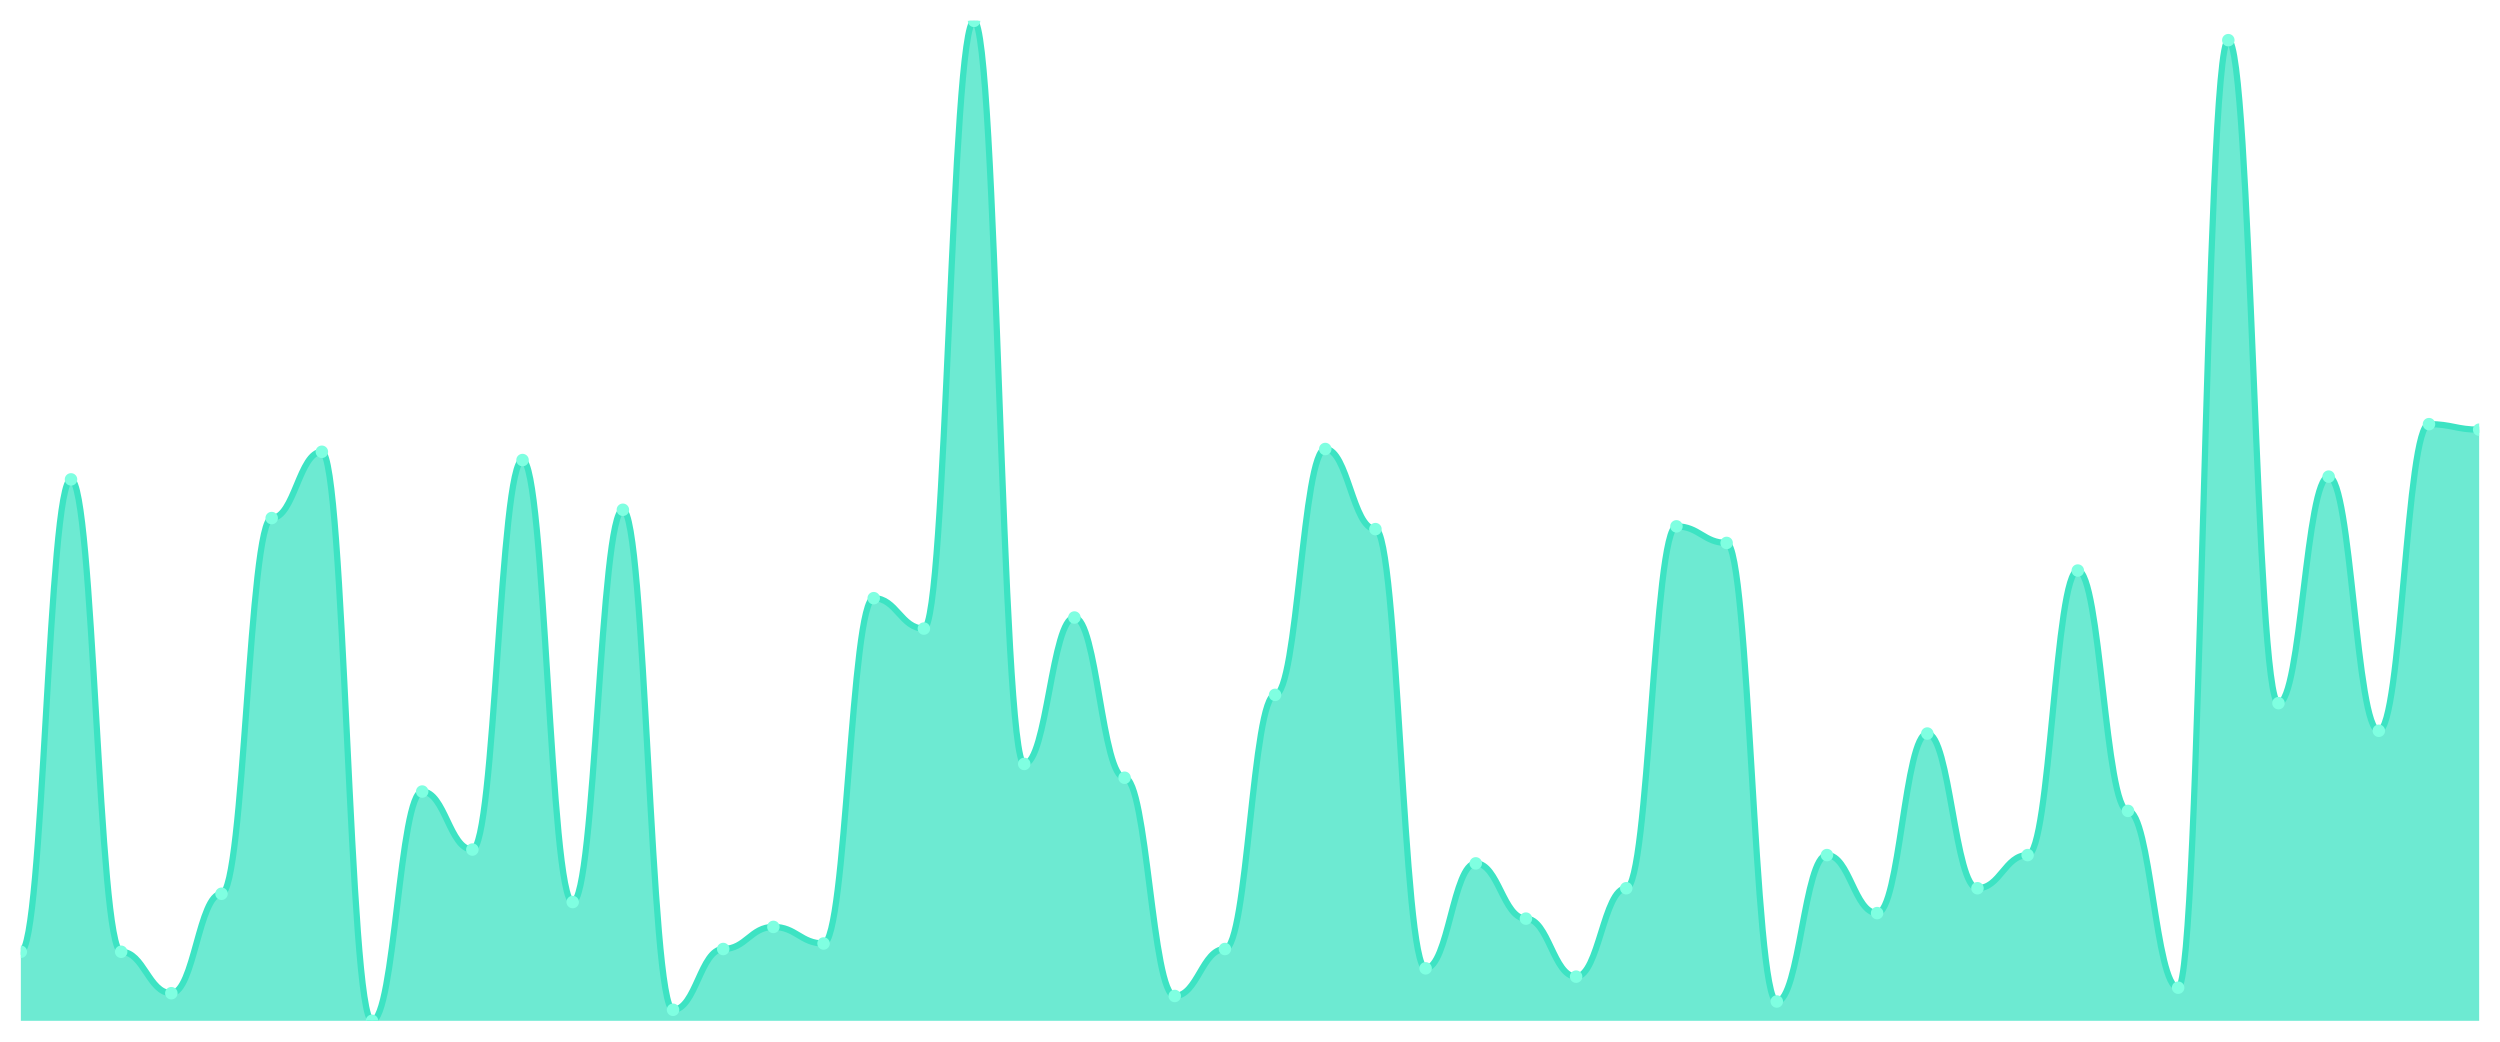
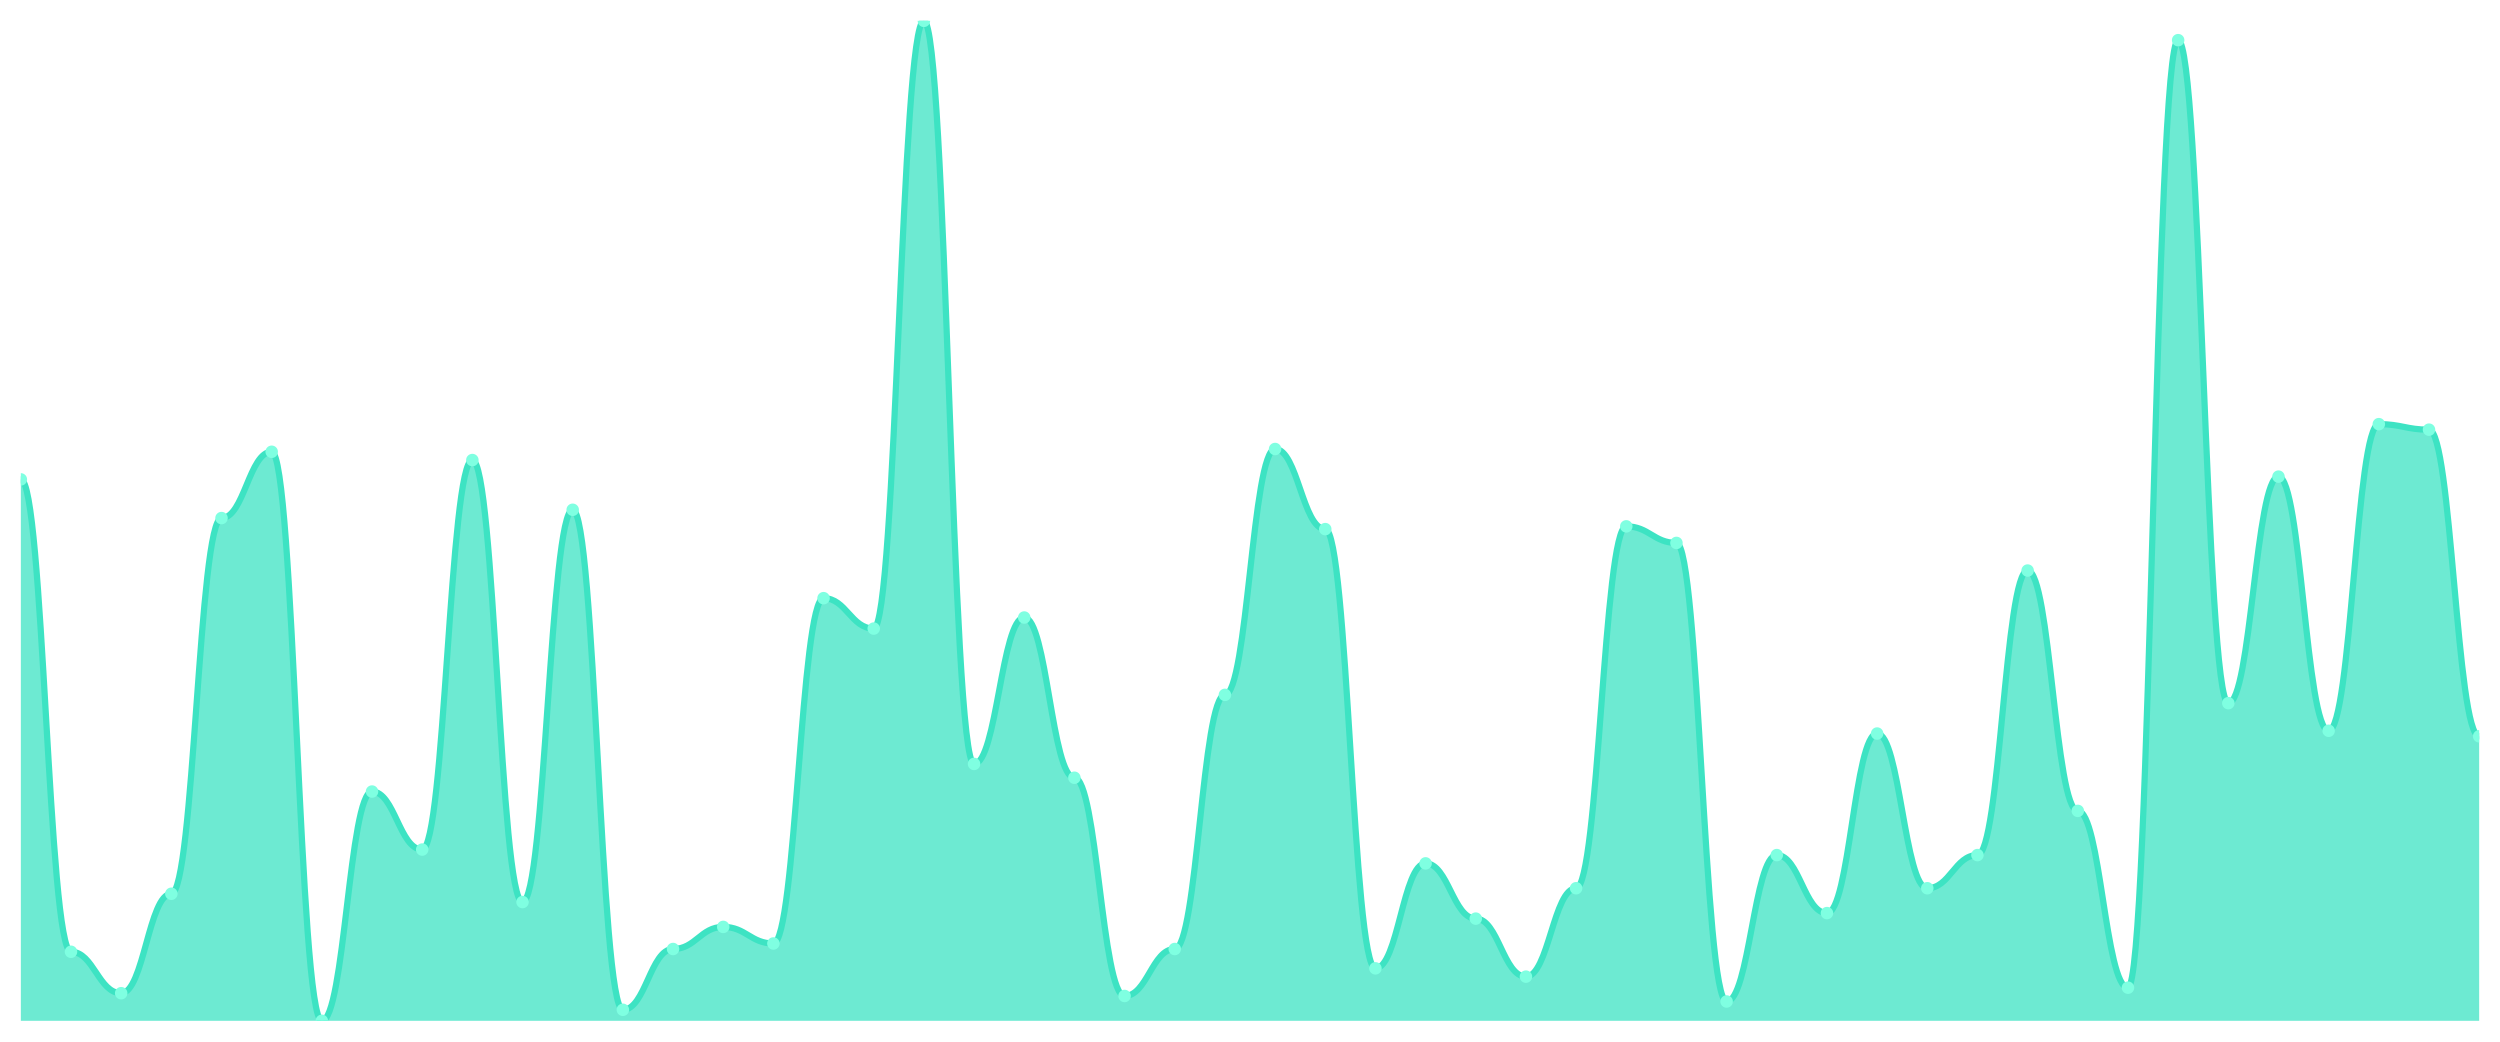
<svg xmlns="http://www.w3.org/2000/svg" viewBox="0 0 1200 500" width="1200" height="500">
  <defs>
    <clipPath id="c">
      <rect x="10" y="10" width="1180" height="480" />
    </clipPath>
  </defs>
  <rect width="1200" height="500" fill="none" />
  <g clip-path="url(#c)">
-     <path d="M 10,490 L 10,456.851 C 20.837,456.851 23.245,230.11 34.082,230.11 C 44.918,230.11 47.327,456.851 58.163,456.851 C 69,456.851 71.408,476.74 82.245,476.74 C 93.082,476.74 95.49,429.006 106.327,429.006 C 117.163,429.006 119.571,248.674 130.408,248.674 C 141.245,248.674 143.653,216.851 154.49,216.851 C 165.327,216.851 167.735,490 178.571,490 C 189.408,490 191.816,379.945 202.653,379.945 C 213.49,379.945 215.898,407.79 226.735,407.79 C 237.571,407.79 239.98,220.829 250.816,220.829 C 261.653,220.829 264.061,432.983 274.898,432.983 C 285.735,432.983 288.143,244.696 298.98,244.696 C 309.816,244.696 312.224,484.696 323.061,484.696 C 333.898,484.696 336.306,455.525 347.143,455.525 C 357.98,455.525 360.388,444.917 371.224,444.917 C 382.061,444.917 384.469,452.873 395.306,452.873 C 406.143,452.873 408.551,287.127 419.388,287.127 C 430.224,287.127 432.633,301.713 443.469,301.713 C 454.306,301.713 456.714,10 467.551,10 C 478.388,10 480.796,366.685 491.633,366.685 C 502.469,366.685 504.878,296.409 515.714,296.409 C 526.551,296.409 528.959,373.315 539.796,373.315 C 550.633,373.315 553.041,478.066 563.878,478.066 C 574.714,478.066 577.122,455.525 587.959,455.525 C 598.796,455.525 601.204,333.536 612.041,333.536 C 622.878,333.536 625.286,215.525 636.122,215.525 C 646.959,215.525 649.367,253.978 660.204,253.978 C 671.041,253.978 673.449,464.807 684.286,464.807 C 695.122,464.807 697.531,414.42 708.367,414.42 C 719.204,414.42 721.612,440.939 732.449,440.939 C 743.286,440.939 745.694,468.785 756.531,468.785 C 767.367,468.785 769.776,426.354 780.612,426.354 C 791.449,426.354 793.857,252.652 804.694,252.652 C 815.531,252.652 817.939,260.608 828.776,260.608 C 839.612,260.608 842.02,480.718 852.857,480.718 C 863.694,480.718 866.102,410.442 876.939,410.442 C 887.776,410.442 890.184,438.287 901.02,438.287 C 911.857,438.287 914.265,352.099 925.102,352.099 C 935.939,352.099 938.347,426.354 949.184,426.354 C 960.02,426.354 962.429,410.442 973.265,410.442 C 984.102,410.442 986.51,273.867 997.347,273.867 C 1008.184,273.867 1010.592,389.227 1021.429,389.227 C 1032.265,389.227 1034.673,474.088 1045.51,474.088 C 1056.347,474.088 1058.755,19.282 1069.592,19.282 C 1080.429,19.282 1082.837,337.514 1093.673,337.514 C 1104.51,337.514 1106.918,228.785 1117.755,228.785 C 1128.592,228.785 1131,350.773 1141.837,350.773 C 1152.673,350.773 1155.082,203.591 1165.918,203.591 C 1176.755,203.591 1179.163,206.243 1190,206.243 L 1190,490 Z" fill="rgba(61,227,195,0.75)" />
-     <path d="M 10,456.851 C 20.837,456.851 23.245,230.11 34.082,230.11 C 44.918,230.11 47.327,456.851 58.163,456.851 C 69,456.851 71.408,476.74 82.245,476.74 C 93.082,476.74 95.49,429.006 106.327,429.006 C 117.163,429.006 119.571,248.674 130.408,248.674 C 141.245,248.674 143.653,216.851 154.49,216.851 C 165.327,216.851 167.735,490 178.571,490 C 189.408,490 191.816,379.945 202.653,379.945 C 213.49,379.945 215.898,407.79 226.735,407.79 C 237.571,407.79 239.98,220.829 250.816,220.829 C 261.653,220.829 264.061,432.983 274.898,432.983 C 285.735,432.983 288.143,244.696 298.98,244.696 C 309.816,244.696 312.224,484.696 323.061,484.696 C 333.898,484.696 336.306,455.525 347.143,455.525 C 357.98,455.525 360.388,444.917 371.224,444.917 C 382.061,444.917 384.469,452.873 395.306,452.873 C 406.143,452.873 408.551,287.127 419.388,287.127 C 430.224,287.127 432.633,301.713 443.469,301.713 C 454.306,301.713 456.714,10 467.551,10 C 478.388,10 480.796,366.685 491.633,366.685 C 502.469,366.685 504.878,296.409 515.714,296.409 C 526.551,296.409 528.959,373.315 539.796,373.315 C 550.633,373.315 553.041,478.066 563.878,478.066 C 574.714,478.066 577.122,455.525 587.959,455.525 C 598.796,455.525 601.204,333.536 612.041,333.536 C 622.878,333.536 625.286,215.525 636.122,215.525 C 646.959,215.525 649.367,253.978 660.204,253.978 C 671.041,253.978 673.449,464.807 684.286,464.807 C 695.122,464.807 697.531,414.42 708.367,414.42 C 719.204,414.42 721.612,440.939 732.449,440.939 C 743.286,440.939 745.694,468.785 756.531,468.785 C 767.367,468.785 769.776,426.354 780.612,426.354 C 791.449,426.354 793.857,252.652 804.694,252.652 C 815.531,252.652 817.939,260.608 828.776,260.608 C 839.612,260.608 842.02,480.718 852.857,480.718 C 863.694,480.718 866.102,410.442 876.939,410.442 C 887.776,410.442 890.184,438.287 901.02,438.287 C 911.857,438.287 914.265,352.099 925.102,352.099 C 935.939,352.099 938.347,426.354 949.184,426.354 C 960.02,426.354 962.429,410.442 973.265,410.442 C 984.102,410.442 986.51,273.867 997.347,273.867 C 1008.184,273.867 1010.592,389.227 1021.429,389.227 C 1032.265,389.227 1034.673,474.088 1045.51,474.088 C 1056.347,474.088 1058.755,19.282 1069.592,19.282 C 1080.429,19.282 1082.837,337.514 1093.673,337.514 C 1104.51,337.514 1106.918,228.785 1117.755,228.785 C 1128.592,228.785 1131,350.773 1141.837,350.773 C 1152.673,350.773 1155.082,203.591 1165.918,203.591 C 1176.755,203.591 1179.163,206.243 1190,206.243" fill="none" stroke="#3de3c3" stroke-width="3" stroke-linecap="round" stroke-linejoin="round" />
-     <circle cx="10" cy="456.851" r="3" fill="#7fffe1" />
-     <circle cx="34.082" cy="230.11" r="3" fill="#7fffe1" />
-     <circle cx="58.163" cy="456.851" r="3" fill="#7fffe1" />
-     <circle cx="82.245" cy="476.74" r="3" fill="#7fffe1" />
-     <circle cx="106.327" cy="429.006" r="3" fill="#7fffe1" />
-     <circle cx="130.408" cy="248.674" r="3" fill="#7fffe1" />
-     <circle cx="154.49" cy="216.851" r="3" fill="#7fffe1" />
-     <circle cx="178.571" cy="490" r="3" fill="#7fffe1" />
-     <circle cx="202.653" cy="379.945" r="3" fill="#7fffe1" />
-     <circle cx="226.735" cy="407.79" r="3" fill="#7fffe1" />
-     <circle cx="250.816" cy="220.829" r="3" fill="#7fffe1" />
-     <circle cx="274.898" cy="432.983" r="3" fill="#7fffe1" />
-     <circle cx="298.98" cy="244.696" r="3" fill="#7fffe1" />
-     <circle cx="323.061" cy="484.696" r="3" fill="#7fffe1" />
-     <circle cx="347.143" cy="455.525" r="3" fill="#7fffe1" />
-     <circle cx="371.224" cy="444.917" r="3" fill="#7fffe1" />
-     <circle cx="395.306" cy="452.873" r="3" fill="#7fffe1" />
-     <circle cx="419.388" cy="287.127" r="3" fill="#7fffe1" />
-     <circle cx="443.469" cy="301.713" r="3" fill="#7fffe1" />
-     <circle cx="467.551" cy="10" r="3" fill="#7fffe1" />
-     <circle cx="491.633" cy="366.685" r="3" fill="#7fffe1" />
-     <circle cx="515.714" cy="296.409" r="3" fill="#7fffe1" />
-     <circle cx="539.796" cy="373.315" r="3" fill="#7fffe1" />
-     <circle cx="563.878" cy="478.066" r="3" fill="#7fffe1" />
-     <circle cx="587.959" cy="455.525" r="3" fill="#7fffe1" />
-     <circle cx="612.041" cy="333.536" r="3" fill="#7fffe1" />
-     <circle cx="636.122" cy="215.525" r="3" fill="#7fffe1" />
-     <circle cx="660.204" cy="253.978" r="3" fill="#7fffe1" />
-     <circle cx="684.286" cy="464.807" r="3" fill="#7fffe1" />
-     <circle cx="708.367" cy="414.42" r="3" fill="#7fffe1" />
-     <circle cx="732.449" cy="440.939" r="3" fill="#7fffe1" />
-     <circle cx="756.531" cy="468.785" r="3" fill="#7fffe1" />
-     <circle cx="780.612" cy="426.354" r="3" fill="#7fffe1" />
-     <circle cx="804.694" cy="252.652" r="3" fill="#7fffe1" />
-     <circle cx="828.776" cy="260.608" r="3" fill="#7fffe1" />
-     <circle cx="852.857" cy="480.718" r="3" fill="#7fffe1" />
-     <circle cx="876.939" cy="410.442" r="3" fill="#7fffe1" />
-     <circle cx="901.02" cy="438.287" r="3" fill="#7fffe1" />
-     <circle cx="925.102" cy="352.099" r="3" fill="#7fffe1" />
-     <circle cx="949.184" cy="426.354" r="3" fill="#7fffe1" />
-     <circle cx="973.265" cy="410.442" r="3" fill="#7fffe1" />
-     <circle cx="997.347" cy="273.867" r="3" fill="#7fffe1" />
-     <circle cx="1021.429" cy="389.227" r="3" fill="#7fffe1" />
-     <circle cx="1045.51" cy="474.088" r="3" fill="#7fffe1" />
-     <circle cx="1069.592" cy="19.282" r="3" fill="#7fffe1" />
-     <circle cx="1093.673" cy="337.514" r="3" fill="#7fffe1" />
-     <circle cx="1117.755" cy="228.785" r="3" fill="#7fffe1" />
-     <circle cx="1141.837" cy="350.773" r="3" fill="#7fffe1" />
-     <circle cx="1165.918" cy="203.591" r="3" fill="#7fffe1" />
-     <circle cx="1190" cy="206.243" r="3" fill="#7fffe1" />
+     <path d="M 10,490 L 10,230.11 C 20.837,230.11 23.245,456.851 34.082,456.851 C 44.918,456.851 47.327,476.74 58.163,476.74 C 69,476.74 71.408,429.006 82.245,429.006 C 93.082,429.006 95.49,248.674 106.327,248.674 C 117.163,248.674 119.571,216.851 130.408,216.851 C 141.245,216.851 143.653,490 154.49,490 C 165.327,490 167.735,379.945 178.571,379.945 C 189.408,379.945 191.816,407.79 202.653,407.79 C 213.49,407.79 215.898,220.829 226.735,220.829 C 237.571,220.829 239.98,432.983 250.816,432.983 C 261.653,432.983 264.061,244.696 274.898,244.696 C 285.735,244.696 288.143,484.696 298.98,484.696 C 309.816,484.696 312.224,455.525 323.061,455.525 C 333.898,455.525 336.306,444.917 347.143,444.917 C 357.98,444.917 360.388,452.873 371.224,452.873 C 382.061,452.873 384.469,287.127 395.306,287.127 C 406.143,287.127 408.551,301.713 419.388,301.713 C 430.224,301.713 432.633,10 443.469,10 C 454.306,10 456.714,366.685 467.551,366.685 C 478.388,366.685 480.796,296.409 491.633,296.409 C 502.469,296.409 504.878,373.315 515.714,373.315 C 526.551,373.315 528.959,478.066 539.796,478.066 C 550.633,478.066 553.041,455.525 563.878,455.525 C 574.714,455.525 577.122,333.536 587.959,333.536 C 598.796,333.536 601.204,215.525 612.041,215.525 C 622.878,215.525 625.286,253.978 636.122,253.978 C 646.959,253.978 649.367,464.807 660.204,464.807 C 671.041,464.807 673.449,414.42 684.286,414.42 C 695.122,414.42 697.531,440.939 708.367,440.939 C 719.204,440.939 721.612,468.785 732.449,468.785 C 743.286,468.785 745.694,426.354 756.531,426.354 C 767.367,426.354 769.776,252.652 780.612,252.652 C 791.449,252.652 793.857,260.608 804.694,260.608 C 815.531,260.608 817.939,480.718 828.776,480.718 C 839.612,480.718 842.02,410.442 852.857,410.442 C 863.694,410.442 866.102,438.287 876.939,438.287 C 887.776,438.287 890.184,352.099 901.02,352.099 C 911.857,352.099 914.265,426.354 925.102,426.354 C 935.939,426.354 938.347,410.442 949.184,410.442 C 960.02,410.442 962.429,273.867 973.265,273.867 C 984.102,273.867 986.51,389.227 997.347,389.227 C 1008.184,389.227 1010.592,474.088 1021.429,474.088 C 1032.265,474.088 1034.673,19.282 1045.51,19.282 C 1056.347,19.282 1058.755,337.514 1069.592,337.514 C 1080.429,337.514 1082.837,228.785 1093.673,228.785 C 1104.51,228.785 1106.918,350.773 1117.755,350.773 C 1128.592,350.773 1131,203.591 1141.837,203.591 C 1152.673,203.591 1155.082,206.243 1165.918,206.243 C 1176.755,206.243 1179.163,353.425 1190,353.425 L 1190,490 Z" fill="rgba(61,227,195,0.75)" />
+     <path d="M 10,230.11 C 20.837,230.11 23.245,456.851 34.082,456.851 C 44.918,456.851 47.327,476.74 58.163,476.74 C 69,476.74 71.408,429.006 82.245,429.006 C 93.082,429.006 95.49,248.674 106.327,248.674 C 117.163,248.674 119.571,216.851 130.408,216.851 C 141.245,216.851 143.653,490 154.49,490 C 165.327,490 167.735,379.945 178.571,379.945 C 189.408,379.945 191.816,407.79 202.653,407.79 C 213.49,407.79 215.898,220.829 226.735,220.829 C 237.571,220.829 239.98,432.983 250.816,432.983 C 261.653,432.983 264.061,244.696 274.898,244.696 C 285.735,244.696 288.143,484.696 298.98,484.696 C 309.816,484.696 312.224,455.525 323.061,455.525 C 333.898,455.525 336.306,444.917 347.143,444.917 C 357.98,444.917 360.388,452.873 371.224,452.873 C 382.061,452.873 384.469,287.127 395.306,287.127 C 406.143,287.127 408.551,301.713 419.388,301.713 C 430.224,301.713 432.633,10 443.469,10 C 454.306,10 456.714,366.685 467.551,366.685 C 478.388,366.685 480.796,296.409 491.633,296.409 C 502.469,296.409 504.878,373.315 515.714,373.315 C 526.551,373.315 528.959,478.066 539.796,478.066 C 550.633,478.066 553.041,455.525 563.878,455.525 C 574.714,455.525 577.122,333.536 587.959,333.536 C 598.796,333.536 601.204,215.525 612.041,215.525 C 622.878,215.525 625.286,253.978 636.122,253.978 C 646.959,253.978 649.367,464.807 660.204,464.807 C 671.041,464.807 673.449,414.42 684.286,414.42 C 695.122,414.42 697.531,440.939 708.367,440.939 C 719.204,440.939 721.612,468.785 732.449,468.785 C 743.286,468.785 745.694,426.354 756.531,426.354 C 767.367,426.354 769.776,252.652 780.612,252.652 C 791.449,252.652 793.857,260.608 804.694,260.608 C 815.531,260.608 817.939,480.718 828.776,480.718 C 839.612,480.718 842.02,410.442 852.857,410.442 C 863.694,410.442 866.102,438.287 876.939,438.287 C 887.776,438.287 890.184,352.099 901.02,352.099 C 911.857,352.099 914.265,426.354 925.102,426.354 C 935.939,426.354 938.347,410.442 949.184,410.442 C 960.02,410.442 962.429,273.867 973.265,273.867 C 984.102,273.867 986.51,389.227 997.347,389.227 C 1008.184,389.227 1010.592,474.088 1021.429,474.088 C 1032.265,474.088 1034.673,19.282 1045.51,19.282 C 1056.347,19.282 1058.755,337.514 1069.592,337.514 C 1080.429,337.514 1082.837,228.785 1093.673,228.785 C 1104.51,228.785 1106.918,350.773 1117.755,350.773 C 1128.592,350.773 1131,203.591 1141.837,203.591 C 1152.673,203.591 1155.082,206.243 1165.918,206.243 C 1176.755,206.243 1179.163,353.425 1190,353.425" fill="none" stroke="#3de3c3" stroke-width="3" stroke-linecap="round" stroke-linejoin="round" />
+     <circle cx="10" cy="230.11" r="3" fill="#7fffe1" />
+     <circle cx="34.082" cy="456.851" r="3" fill="#7fffe1" />
+     <circle cx="58.163" cy="476.74" r="3" fill="#7fffe1" />
+     <circle cx="82.245" cy="429.006" r="3" fill="#7fffe1" />
+     <circle cx="106.327" cy="248.674" r="3" fill="#7fffe1" />
+     <circle cx="130.408" cy="216.851" r="3" fill="#7fffe1" />
+     <circle cx="154.49" cy="490" r="3" fill="#7fffe1" />
+     <circle cx="178.571" cy="379.945" r="3" fill="#7fffe1" />
+     <circle cx="202.653" cy="407.79" r="3" fill="#7fffe1" />
+     <circle cx="226.735" cy="220.829" r="3" fill="#7fffe1" />
+     <circle cx="250.816" cy="432.983" r="3" fill="#7fffe1" />
+     <circle cx="274.898" cy="244.696" r="3" fill="#7fffe1" />
+     <circle cx="298.98" cy="484.696" r="3" fill="#7fffe1" />
+     <circle cx="323.061" cy="455.525" r="3" fill="#7fffe1" />
+     <circle cx="347.143" cy="444.917" r="3" fill="#7fffe1" />
+     <circle cx="371.224" cy="452.873" r="3" fill="#7fffe1" />
+     <circle cx="395.306" cy="287.127" r="3" fill="#7fffe1" />
+     <circle cx="419.388" cy="301.713" r="3" fill="#7fffe1" />
+     <circle cx="443.469" cy="10" r="3" fill="#7fffe1" />
+     <circle cx="467.551" cy="366.685" r="3" fill="#7fffe1" />
+     <circle cx="491.633" cy="296.409" r="3" fill="#7fffe1" />
+     <circle cx="515.714" cy="373.315" r="3" fill="#7fffe1" />
+     <circle cx="539.796" cy="478.066" r="3" fill="#7fffe1" />
+     <circle cx="563.878" cy="455.525" r="3" fill="#7fffe1" />
+     <circle cx="587.959" cy="333.536" r="3" fill="#7fffe1" />
+     <circle cx="612.041" cy="215.525" r="3" fill="#7fffe1" />
+     <circle cx="636.122" cy="253.978" r="3" fill="#7fffe1" />
+     <circle cx="660.204" cy="464.807" r="3" fill="#7fffe1" />
+     <circle cx="684.286" cy="414.42" r="3" fill="#7fffe1" />
+     <circle cx="708.367" cy="440.939" r="3" fill="#7fffe1" />
+     <circle cx="732.449" cy="468.785" r="3" fill="#7fffe1" />
+     <circle cx="756.531" cy="426.354" r="3" fill="#7fffe1" />
+     <circle cx="780.612" cy="252.652" r="3" fill="#7fffe1" />
+     <circle cx="804.694" cy="260.608" r="3" fill="#7fffe1" />
+     <circle cx="828.776" cy="480.718" r="3" fill="#7fffe1" />
+     <circle cx="852.857" cy="410.442" r="3" fill="#7fffe1" />
+     <circle cx="876.939" cy="438.287" r="3" fill="#7fffe1" />
+     <circle cx="901.02" cy="352.099" r="3" fill="#7fffe1" />
+     <circle cx="925.102" cy="426.354" r="3" fill="#7fffe1" />
+     <circle cx="949.184" cy="410.442" r="3" fill="#7fffe1" />
+     <circle cx="973.265" cy="273.867" r="3" fill="#7fffe1" />
+     <circle cx="997.347" cy="389.227" r="3" fill="#7fffe1" />
+     <circle cx="1021.429" cy="474.088" r="3" fill="#7fffe1" />
+     <circle cx="1045.51" cy="19.282" r="3" fill="#7fffe1" />
+     <circle cx="1069.592" cy="337.514" r="3" fill="#7fffe1" />
+     <circle cx="1093.673" cy="228.785" r="3" fill="#7fffe1" />
+     <circle cx="1117.755" cy="350.773" r="3" fill="#7fffe1" />
+     <circle cx="1141.837" cy="203.591" r="3" fill="#7fffe1" />
+     <circle cx="1165.918" cy="206.243" r="3" fill="#7fffe1" />
+     <circle cx="1190" cy="353.425" r="3" fill="#7fffe1" />
  </g>
</svg>
